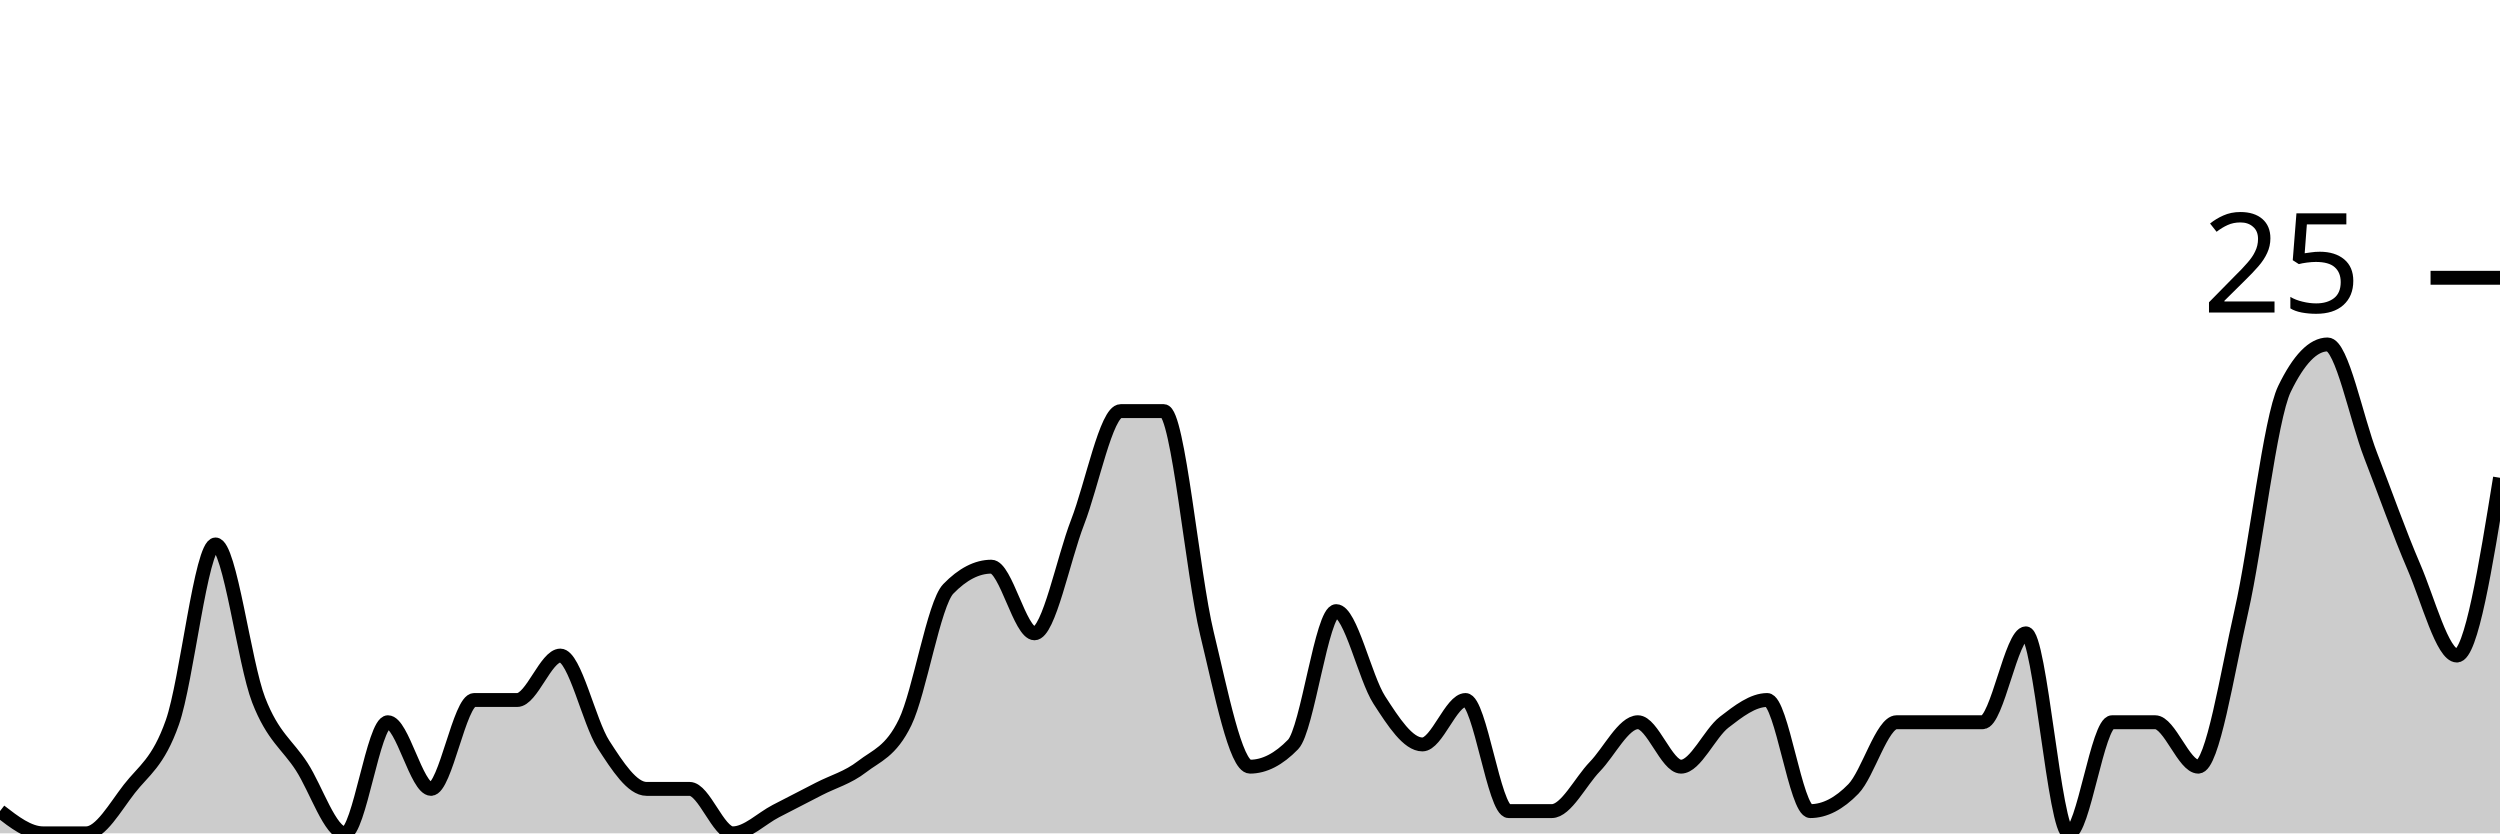
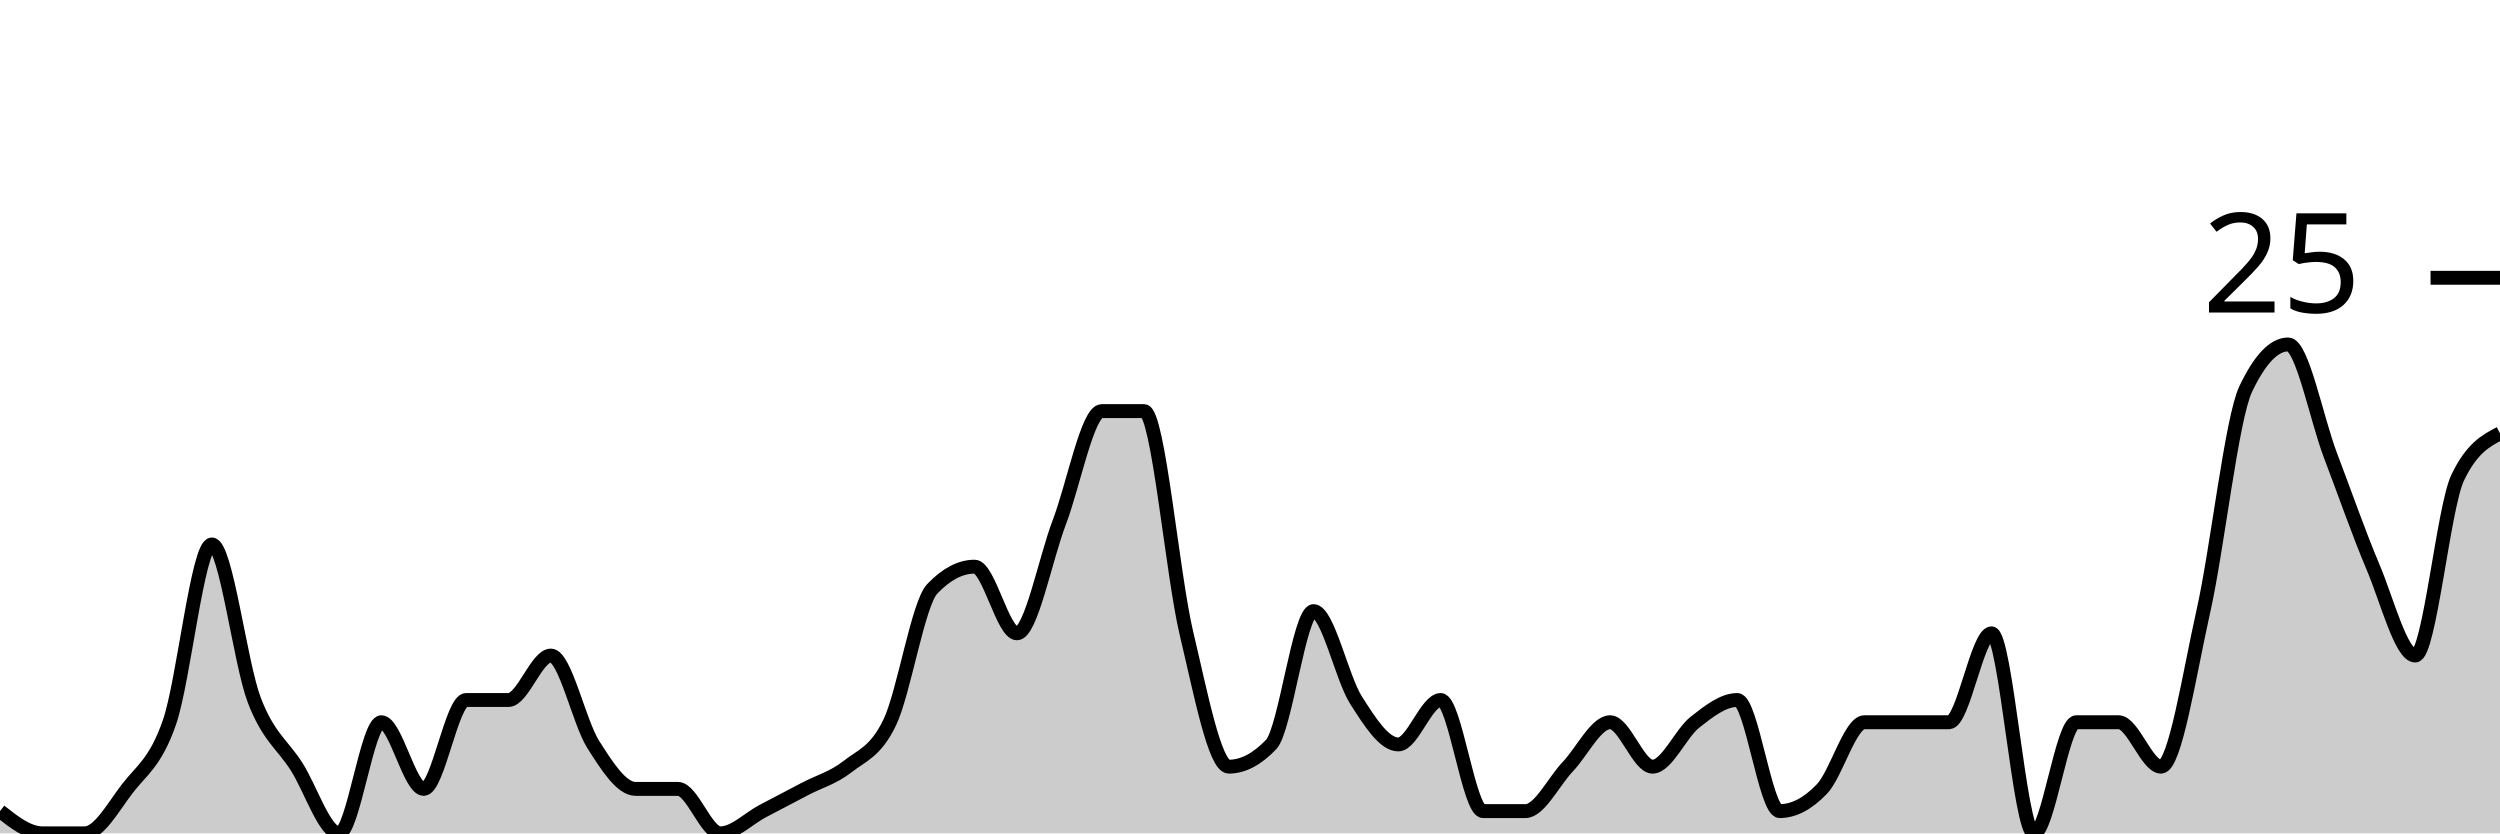
<svg xmlns="http://www.w3.org/2000/svg" viewBox="0 0 180 60">
  <g transform="translate(0,20)">
-     <path class="area" fill="rgba(0, 0, 0, 0.2)" d="M0,38.4C1.034,39.2,2.069,40,3.103,40C4.138,40,5.172,40,6.207,40C7.241,40,8.276,38.133,9.31,36.8C10.345,35.467,11.379,34.933,12.414,32C13.448,29.067,14.483,19.2,15.517,19.2C16.552,19.2,17.586,27.733,18.621,30.4C19.655,33.067,20.69,33.6,21.724,35.2C22.759,36.8,23.793,40,24.828,40C25.862,40,26.897,32,27.931,32C28.966,32,30,36.8,31.034,36.8C32.069,36.8,33.103,30.4,34.138,30.4C35.172,30.4,36.207,30.4,37.241,30.4C38.276,30.4,39.31,27.2,40.345,27.2C41.379,27.2,42.414,32,43.448,33.6C44.483,35.2,45.517,36.8,46.552,36.8C47.586,36.8,48.621,36.8,49.655,36.8C50.69,36.8,51.724,40,52.759,40C53.793,40,54.828,38.933,55.862,38.4C56.897,37.867,57.931,37.333,58.966,36.8C60,36.267,61.034,36,62.069,35.2C63.103,34.4,64.138,34.133,65.172,32C66.207,29.867,67.241,23.467,68.276,22.4C69.31,21.333,70.345,20.8,71.379,20.8C72.414,20.8,73.448,25.6,74.483,25.6C75.517,25.6,76.552,20.267,77.586,17.6C78.621,14.933,79.655,9.6,80.69,9.6C81.724,9.6,82.759,9.6,83.793,9.6C84.828,9.6,85.862,21.333,86.897,25.6C87.931,29.867,88.966,35.2,90,35.2C91.034,35.2,92.069,34.667,93.103,33.6C94.138,32.533,95.172,24,96.207,24C97.241,24,98.276,28.8,99.31,30.4C100.345,32,101.379,33.6,102.414,33.6C103.448,33.6,104.483,30.4,105.517,30.4C106.552,30.4,107.586,38.4,108.621,38.4C109.655,38.4,110.69,38.4,111.724,38.4C112.759,38.4,113.793,36.267,114.828,35.2C115.862,34.133,116.897,32,117.931,32C118.966,32,120,35.2,121.034,35.2C122.069,35.2,123.103,32.8,124.138,32C125.172,31.2,126.207,30.4,127.241,30.4C128.276,30.4,129.31,38.4,130.345,38.4C131.379,38.4,132.414,37.867,133.448,36.8C134.483,35.733,135.517,32,136.552,32C137.586,32,138.621,32,139.655,32C140.69,32,141.724,32,142.759,32C143.793,32,144.828,25.6,145.862,25.6C146.897,25.6,147.931,40,148.966,40C150,40,151.034,32,152.069,32C153.103,32,154.138,32,155.172,32C156.207,32,157.241,35.2,158.276,35.2C159.31,35.2,160.345,28.533,161.379,24C162.414,19.467,163.448,10.133,164.483,8C165.517,5.867,166.552,4.8,167.586,4.8C168.621,4.8,169.655,10.133,170.69,12.8C171.724,15.467,172.759,18.4,173.793,20.8C174.828,23.2,175.862,27.2,176.897,27.2C177.931,27.2,178.966,20.8,180,14.4L180,40C178.966,40,177.931,40,176.897,40C175.862,40,174.828,40,173.793,40C172.759,40,171.724,40,170.69,40C169.655,40,168.621,40,167.586,40C166.552,40,165.517,40,164.483,40C163.448,40,162.414,40,161.379,40C160.345,40,159.31,40,158.276,40C157.241,40,156.207,40,155.172,40C154.138,40,153.103,40,152.069,40C151.034,40,150,40,148.966,40C147.931,40,146.897,40,145.862,40C144.828,40,143.793,40,142.759,40C141.724,40,140.69,40,139.655,40C138.621,40,137.586,40,136.552,40C135.517,40,134.483,40,133.448,40C132.414,40,131.379,40,130.345,40C129.31,40,128.276,40,127.241,40C126.207,40,125.172,40,124.138,40C123.103,40,122.069,40,121.034,40C120,40,118.966,40,117.931,40C116.897,40,115.862,40,114.828,40C113.793,40,112.759,40,111.724,40C110.69,40,109.655,40,108.621,40C107.586,40,106.552,40,105.517,40C104.483,40,103.448,40,102.414,40C101.379,40,100.345,40,99.31,40C98.276,40,97.241,40,96.207,40C95.172,40,94.138,40,93.103,40C92.069,40,91.034,40,90,40C88.966,40,87.931,40,86.897,40C85.862,40,84.828,40,83.793,40C82.759,40,81.724,40,80.69,40C79.655,40,78.621,40,77.586,40C76.552,40,75.517,40,74.483,40C73.448,40,72.414,40,71.379,40C70.345,40,69.31,40,68.276,40C67.241,40,66.207,40,65.172,40C64.138,40,63.103,40,62.069,40C61.034,40,60,40,58.966,40C57.931,40,56.897,40,55.862,40C54.828,40,53.793,40,52.759,40C51.724,40,50.69,40,49.655,40C48.621,40,47.586,40,46.552,40C45.517,40,44.483,40,43.448,40C42.414,40,41.379,40,40.345,40C39.31,40,38.276,40,37.241,40C36.207,40,35.172,40,34.138,40C33.103,40,32.069,40,31.034,40C30,40,28.966,40,27.931,40C26.897,40,25.862,40,24.828,40C23.793,40,22.759,40,21.724,40C20.69,40,19.655,40,18.621,40C17.586,40,16.552,40,15.517,40C14.483,40,13.448,40,12.414,40C11.379,40,10.345,40,9.31,40C8.276,40,7.241,40,6.207,40C5.172,40,4.138,40,3.103,40C2.069,40,1.034,40,0,40Z" />
-     <path class="line" stroke="black" fill="none" d="M0,38.4C1.034,39.2,2.069,40,3.103,40C4.138,40,5.172,40,6.207,40C7.241,40,8.276,38.133,9.31,36.8C10.345,35.467,11.379,34.933,12.414,32C13.448,29.067,14.483,19.2,15.517,19.2C16.552,19.2,17.586,27.733,18.621,30.4C19.655,33.067,20.69,33.6,21.724,35.2C22.759,36.8,23.793,40,24.828,40C25.862,40,26.897,32,27.931,32C28.966,32,30,36.8,31.034,36.8C32.069,36.8,33.103,30.4,34.138,30.4C35.172,30.4,36.207,30.4,37.241,30.4C38.276,30.4,39.31,27.2,40.345,27.2C41.379,27.2,42.414,32,43.448,33.6C44.483,35.2,45.517,36.8,46.552,36.8C47.586,36.8,48.621,36.8,49.655,36.8C50.69,36.8,51.724,40,52.759,40C53.793,40,54.828,38.933,55.862,38.4C56.897,37.867,57.931,37.333,58.966,36.8C60,36.267,61.034,36,62.069,35.2C63.103,34.4,64.138,34.133,65.172,32C66.207,29.867,67.241,23.467,68.276,22.4C69.31,21.333,70.345,20.8,71.379,20.8C72.414,20.8,73.448,25.6,74.483,25.6C75.517,25.6,76.552,20.267,77.586,17.6C78.621,14.933,79.655,9.6,80.69,9.6C81.724,9.6,82.759,9.6,83.793,9.6C84.828,9.6,85.862,21.333,86.897,25.6C87.931,29.867,88.966,35.2,90,35.2C91.034,35.2,92.069,34.667,93.103,33.6C94.138,32.533,95.172,24,96.207,24C97.241,24,98.276,28.8,99.31,30.4C100.345,32,101.379,33.6,102.414,33.6C103.448,33.6,104.483,30.4,105.517,30.4C106.552,30.4,107.586,38.4,108.621,38.4C109.655,38.4,110.69,38.4,111.724,38.4C112.759,38.4,113.793,36.267,114.828,35.2C115.862,34.133,116.897,32,117.931,32C118.966,32,120,35.2,121.034,35.2C122.069,35.2,123.103,32.8,124.138,32C125.172,31.2,126.207,30.4,127.241,30.4C128.276,30.4,129.31,38.4,130.345,38.4C131.379,38.4,132.414,37.867,133.448,36.8C134.483,35.733,135.517,32,136.552,32C137.586,32,138.621,32,139.655,32C140.69,32,141.724,32,142.759,32C143.793,32,144.828,25.6,145.862,25.6C146.897,25.6,147.931,40,148.966,40C150,40,151.034,32,152.069,32C153.103,32,154.138,32,155.172,32C156.207,32,157.241,35.2,158.276,35.2C159.31,35.2,160.345,28.533,161.379,24C162.414,19.467,163.448,10.133,164.483,8C165.517,5.867,166.552,4.8,167.586,4.8C168.621,4.8,169.655,10.133,170.69,12.8C171.724,15.467,172.759,18.4,173.793,20.8C174.828,23.2,175.862,27.2,176.897,27.2C177.931,27.2,178.966,20.8,180,14.4" />
+     <path class="area" fill="rgba(0, 0, 0, 0.2)" d="M0,38.4C1.017,39.2,2.034,40,3.051,40C4.068,40,5.085,40,6.102,40C7.119,40,8.136,38.133,9.153,36.8C10.169,35.467,11.186,34.933,12.203,32C13.22,29.067,14.237,19.2,15.254,19.2C16.271,19.2,17.288,27.733,18.305,30.4C19.322,33.067,20.339,33.6,21.356,35.2C22.373,36.8,23.39,40,24.407,40C25.424,40,26.441,32,27.458,32C28.475,32,29.492,36.8,30.508,36.8C31.525,36.8,32.542,30.4,33.559,30.4C34.576,30.4,35.593,30.4,36.61,30.4C37.627,30.4,38.644,27.2,39.661,27.2C40.678,27.2,41.695,32,42.712,33.6C43.729,35.2,44.746,36.8,45.763,36.8C46.78,36.8,47.797,36.8,48.814,36.8C49.831,36.8,50.847,40,51.864,40C52.881,40,53.898,38.933,54.915,38.4C55.932,37.867,56.949,37.333,57.966,36.8C58.983,36.267,60,36,61.017,35.2C62.034,34.4,63.051,34.133,64.068,32C65.085,29.867,66.102,23.467,67.119,22.4C68.136,21.333,69.153,20.8,70.169,20.8C71.186,20.8,72.203,25.6,73.22,25.6C74.237,25.6,75.254,20.267,76.271,17.6C77.288,14.933,78.305,9.6,79.322,9.6C80.339,9.6,81.356,9.6,82.373,9.6C83.39,9.6,84.407,21.333,85.424,25.6C86.441,29.867,87.458,35.2,88.475,35.2C89.492,35.2,90.508,34.667,91.525,33.6C92.542,32.533,93.559,24,94.576,24C95.593,24,96.61,28.8,97.627,30.4C98.644,32,99.661,33.6,100.678,33.6C101.695,33.6,102.712,30.4,103.729,30.4C104.746,30.4,105.763,38.4,106.78,38.4C107.797,38.4,108.814,38.4,109.831,38.4C110.847,38.4,111.864,36.267,112.881,35.2C113.898,34.133,114.915,32,115.932,32C116.949,32,117.966,35.2,118.983,35.2C120,35.2,121.017,32.8,122.034,32C123.051,31.2,124.068,30.4,125.085,30.4C126.102,30.4,127.119,38.4,128.136,38.4C129.153,38.4,130.169,37.867,131.186,36.8C132.203,35.733,133.22,32,134.237,32C135.254,32,136.271,32,137.288,32C138.305,32,139.322,32,140.339,32C141.356,32,142.373,25.6,143.39,25.6C144.407,25.6,145.424,40,146.441,40C147.458,40,148.475,32,149.492,32C150.508,32,151.525,32,152.542,32C153.559,32,154.576,35.2,155.593,35.2C156.61,35.2,157.627,28.533,158.644,24C159.661,19.467,160.678,10.133,161.695,8C162.712,5.867,163.729,4.8,164.746,4.8C165.763,4.8,166.78,10.133,167.797,12.8C168.814,15.467,169.831,18.4,170.847,20.8C171.864,23.2,172.881,27.2,173.898,27.2C174.915,27.2,175.932,16.533,176.949,14.4C177.966,12.267,178.983,11.733,180,11.2L180,40C178.983,40,177.966,40,176.949,40C175.932,40,174.915,40,173.898,40C172.881,40,171.864,40,170.847,40C169.831,40,168.814,40,167.797,40C166.78,40,165.763,40,164.746,40C163.729,40,162.712,40,161.695,40C160.678,40,159.661,40,158.644,40C157.627,40,156.61,40,155.593,40C154.576,40,153.559,40,152.542,40C151.525,40,150.508,40,149.492,40C148.475,40,147.458,40,146.441,40C145.424,40,144.407,40,143.39,40C142.373,40,141.356,40,140.339,40C139.322,40,138.305,40,137.288,40C136.271,40,135.254,40,134.237,40C133.22,40,132.203,40,131.186,40C130.169,40,129.153,40,128.136,40C127.119,40,126.102,40,125.085,40C124.068,40,123.051,40,122.034,40C121.017,40,120,40,118.983,40C117.966,40,116.949,40,115.932,40C114.915,40,113.898,40,112.881,40C111.864,40,110.847,40,109.831,40C108.814,40,107.797,40,106.78,40C105.763,40,104.746,40,103.729,40C102.712,40,101.695,40,100.678,40C99.661,40,98.644,40,97.627,40C96.61,40,95.593,40,94.576,40C93.559,40,92.542,40,91.525,40C90.508,40,89.492,40,88.475,40C87.458,40,86.441,40,85.424,40C84.407,40,83.39,40,82.373,40C81.356,40,80.339,40,79.322,40C78.305,40,77.288,40,76.271,40C75.254,40,74.237,40,73.22,40C72.203,40,71.186,40,70.169,40C69.153,40,68.136,40,67.119,40C66.102,40,65.085,40,64.068,40C63.051,40,62.034,40,61.017,40C60,40,58.983,40,57.966,40C56.949,40,55.932,40,54.915,40C53.898,40,52.881,40,51.864,40C50.847,40,49.831,40,48.814,40C47.797,40,46.78,40,45.763,40C44.746,40,43.729,40,42.712,40C41.695,40,40.678,40,39.661,40C38.644,40,37.627,40,36.61,40C35.593,40,34.576,40,33.559,40C32.542,40,31.525,40,30.508,40C29.492,40,28.475,40,27.458,40C26.441,40,25.424,40,24.407,40C23.39,40,22.373,40,21.356,40C20.339,40,19.322,40,18.305,40C17.288,40,16.271,40,15.254,40C14.237,40,13.22,40,12.203,40C11.186,40,10.169,40,9.153,40C8.136,40,7.119,40,6.102,40C5.085,40,4.068,40,3.051,40C2.034,40,1.017,40,0,40Z" />
+     <path class="line" stroke="black" fill="none" d="M0,38.4C1.017,39.2,2.034,40,3.051,40C4.068,40,5.085,40,6.102,40C7.119,40,8.136,38.133,9.153,36.8C10.169,35.467,11.186,34.933,12.203,32C13.22,29.067,14.237,19.2,15.254,19.2C16.271,19.2,17.288,27.733,18.305,30.4C19.322,33.067,20.339,33.6,21.356,35.2C22.373,36.8,23.39,40,24.407,40C25.424,40,26.441,32,27.458,32C28.475,32,29.492,36.8,30.508,36.8C31.525,36.8,32.542,30.4,33.559,30.4C34.576,30.4,35.593,30.4,36.61,30.4C37.627,30.4,38.644,27.2,39.661,27.2C40.678,27.2,41.695,32,42.712,33.6C43.729,35.2,44.746,36.8,45.763,36.8C46.78,36.8,47.797,36.8,48.814,36.8C49.831,36.8,50.847,40,51.864,40C52.881,40,53.898,38.933,54.915,38.4C55.932,37.867,56.949,37.333,57.966,36.8C58.983,36.267,60,36,61.017,35.2C62.034,34.4,63.051,34.133,64.068,32C65.085,29.867,66.102,23.467,67.119,22.4C68.136,21.333,69.153,20.8,70.169,20.8C71.186,20.8,72.203,25.6,73.22,25.6C74.237,25.6,75.254,20.267,76.271,17.6C77.288,14.933,78.305,9.6,79.322,9.6C80.339,9.6,81.356,9.6,82.373,9.6C83.39,9.6,84.407,21.333,85.424,25.6C86.441,29.867,87.458,35.2,88.475,35.2C89.492,35.2,90.508,34.667,91.525,33.6C92.542,32.533,93.559,24,94.576,24C95.593,24,96.61,28.8,97.627,30.4C98.644,32,99.661,33.6,100.678,33.6C101.695,33.6,102.712,30.4,103.729,30.4C104.746,30.4,105.763,38.4,106.78,38.4C107.797,38.4,108.814,38.4,109.831,38.4C110.847,38.4,111.864,36.267,112.881,35.2C113.898,34.133,114.915,32,115.932,32C116.949,32,117.966,35.2,118.983,35.2C120,35.2,121.017,32.8,122.034,32C123.051,31.2,124.068,30.4,125.085,30.4C126.102,30.4,127.119,38.4,128.136,38.4C129.153,38.4,130.169,37.867,131.186,36.8C132.203,35.733,133.22,32,134.237,32C135.254,32,136.271,32,137.288,32C138.305,32,139.322,32,140.339,32C141.356,32,142.373,25.6,143.39,25.6C144.407,25.6,145.424,40,146.441,40C147.458,40,148.475,32,149.492,32C150.508,32,151.525,32,152.542,32C153.559,32,154.576,35.2,155.593,35.2C156.61,35.2,157.627,28.533,158.644,24C159.661,19.467,160.678,10.133,161.695,8C162.712,5.867,163.729,4.8,164.746,4.8C165.763,4.8,166.78,10.133,167.797,12.8C168.814,15.467,169.831,18.4,170.847,20.8C171.864,23.2,172.881,27.2,173.898,27.2C174.915,27.2,175.932,16.533,176.949,14.4C177.966,12.267,178.983,11.733,180,11.2" />
    <path class="axis-ceiling" stroke-width="1" stroke="black" fill="none" d="M175,0L180,0" />
    <text class="axis-ceiling-label" font-family="sans-serif" text-anchor="end" font-size="10px" x="170" y="2.5">25</text>
  </g>
</svg>
